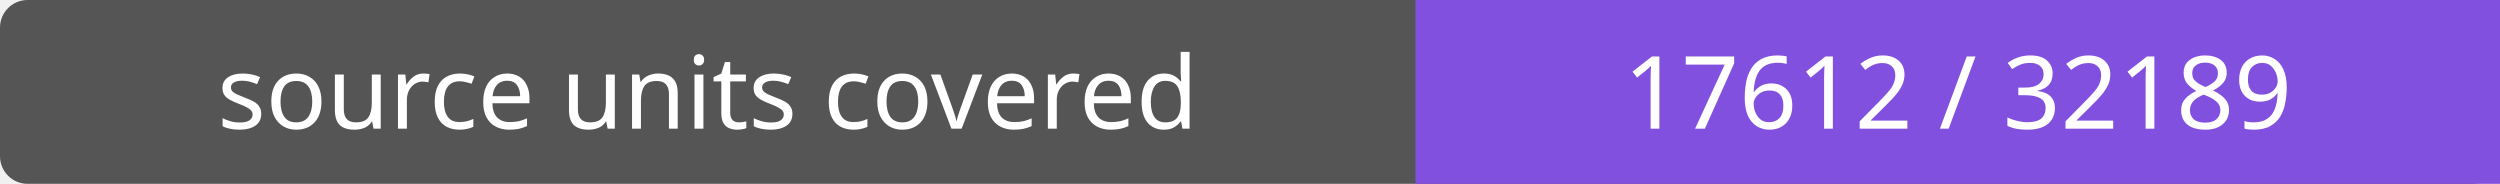
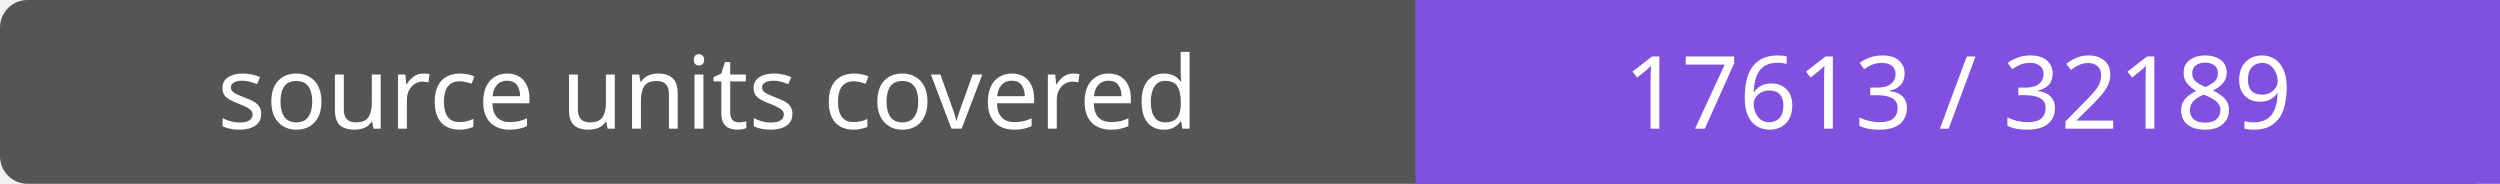
- <svg xmlns="http://www.w3.org/2000/svg" width="272" height="20" role="img" aria-label="source units covered: 17612 / 32189">
+ <svg xmlns="http://www.w3.org/2000/svg" width="272" height="20" role="img" aria-label="source units covered: 17613 / 32189">
  <rect width="272" height="20" rx="3" fill="#555" />
  <path fill="#8250df" d="M154 0h118v20H154z" />
  <g fill="#fff" text-anchor="middle" font-family="Verdana,sans-serif" font-size="11">
    <text x="77.0" y="14">source units covered</text>
-     <text x="213.0" y="14">17612 / 32189</text>
+     <text x="213.0" y="14">17613 / 32189</text>
  </g>
</svg>
